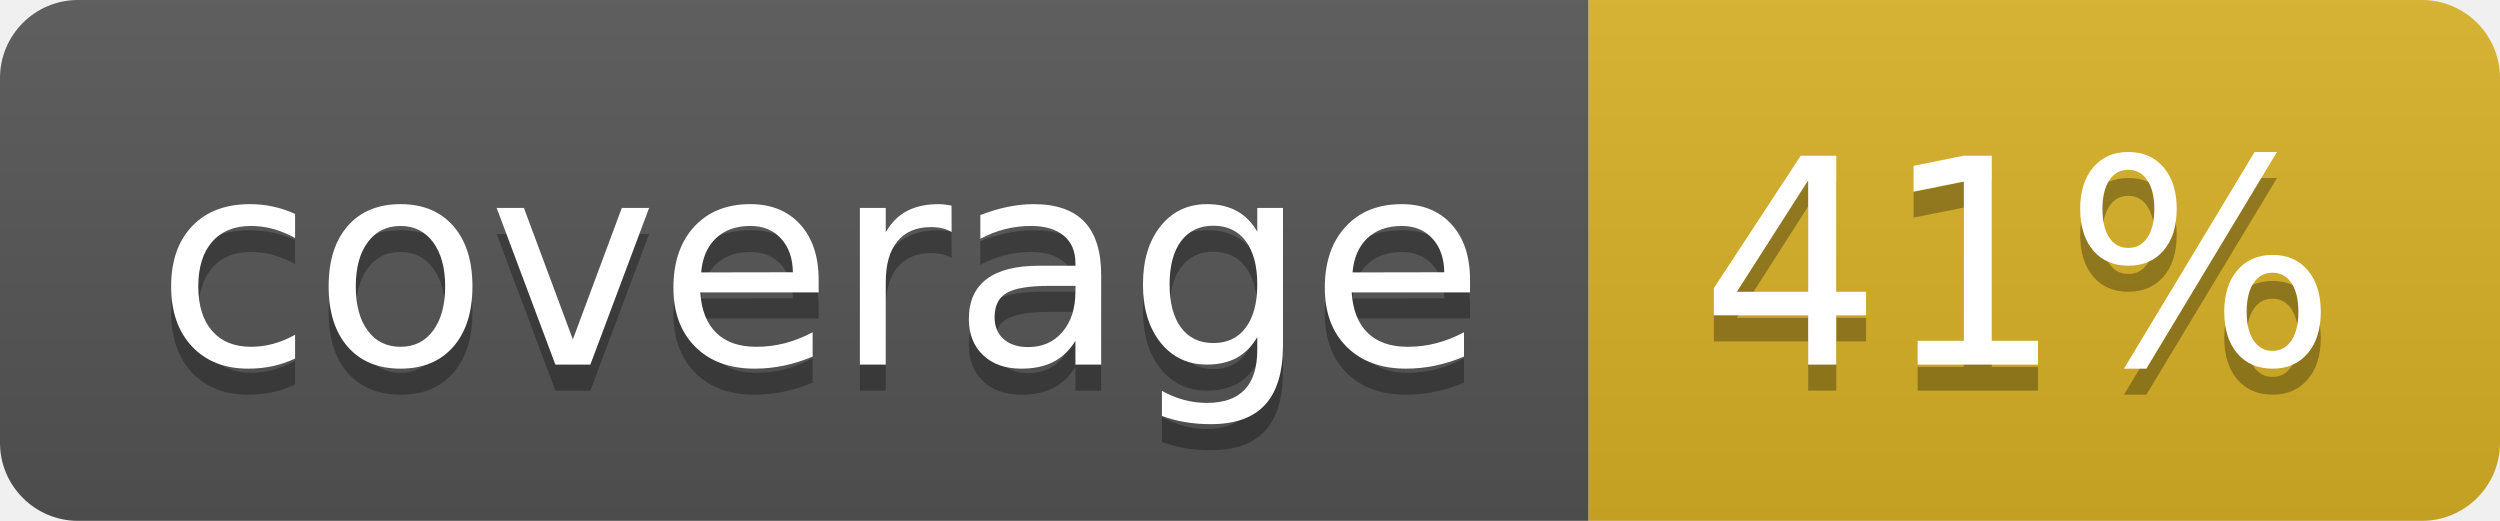
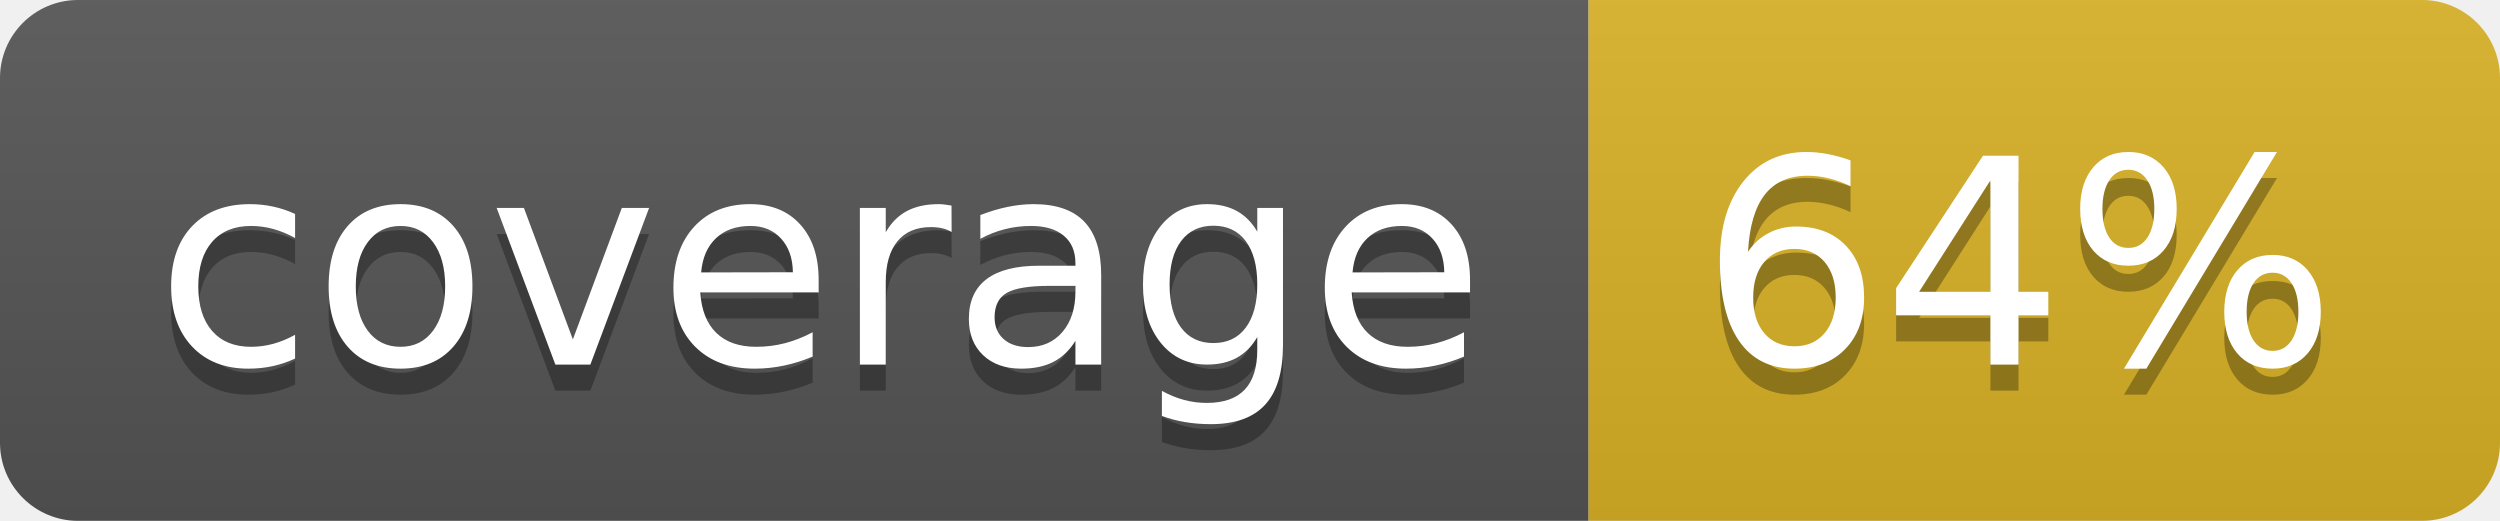
<svg xmlns="http://www.w3.org/2000/svg" width="96" height="20">
  <linearGradient id="b" x2="0" y2="100%">
    <stop offset="0" stop-color="#bbb" stop-opacity=".1" />
    <stop offset="1" stop-opacity=".1" />
  </linearGradient>
  <clipPath id="a">
    <rect width="96" height="20" rx="3" fill="#fff" />
  </clipPath>
  <g clip-path="url(#a)">
    <path fill="#555" d="M0 0h61v20H0z" />
    <path fill="#D9B226" d="M61 0h35v20H61z" />
    <path fill="url(#b)" d="M0 0h96v20H0z" />
  </g>
  <g fill="#fff" text-anchor="middle" font-family="DejaVu Sans,Verdana,Geneva,sans-serif" font-size="110">
    <text x="315" y="150" fill="#010101" fill-opacity=".3" transform="scale(.1)" textLength="510">coverage</text>
    <text x="315" y="140" transform="scale(.1)" textLength="510">coverage</text>
-     <text x="775" y="150" fill="#010101" fill-opacity=".3" transform="scale(.1)" textLength="250">41%</text>
-     <text x="775" y="140" transform="scale(.1)" textLength="250">41%</text>
+     <text x="775" y="150" fill="#010101" fill-opacity=".3" transform="scale(.1)" textLength="250">64%</text>
+     <text x="775" y="140" transform="scale(.1)" textLength="250">64%</text>
  </g>
</svg>
